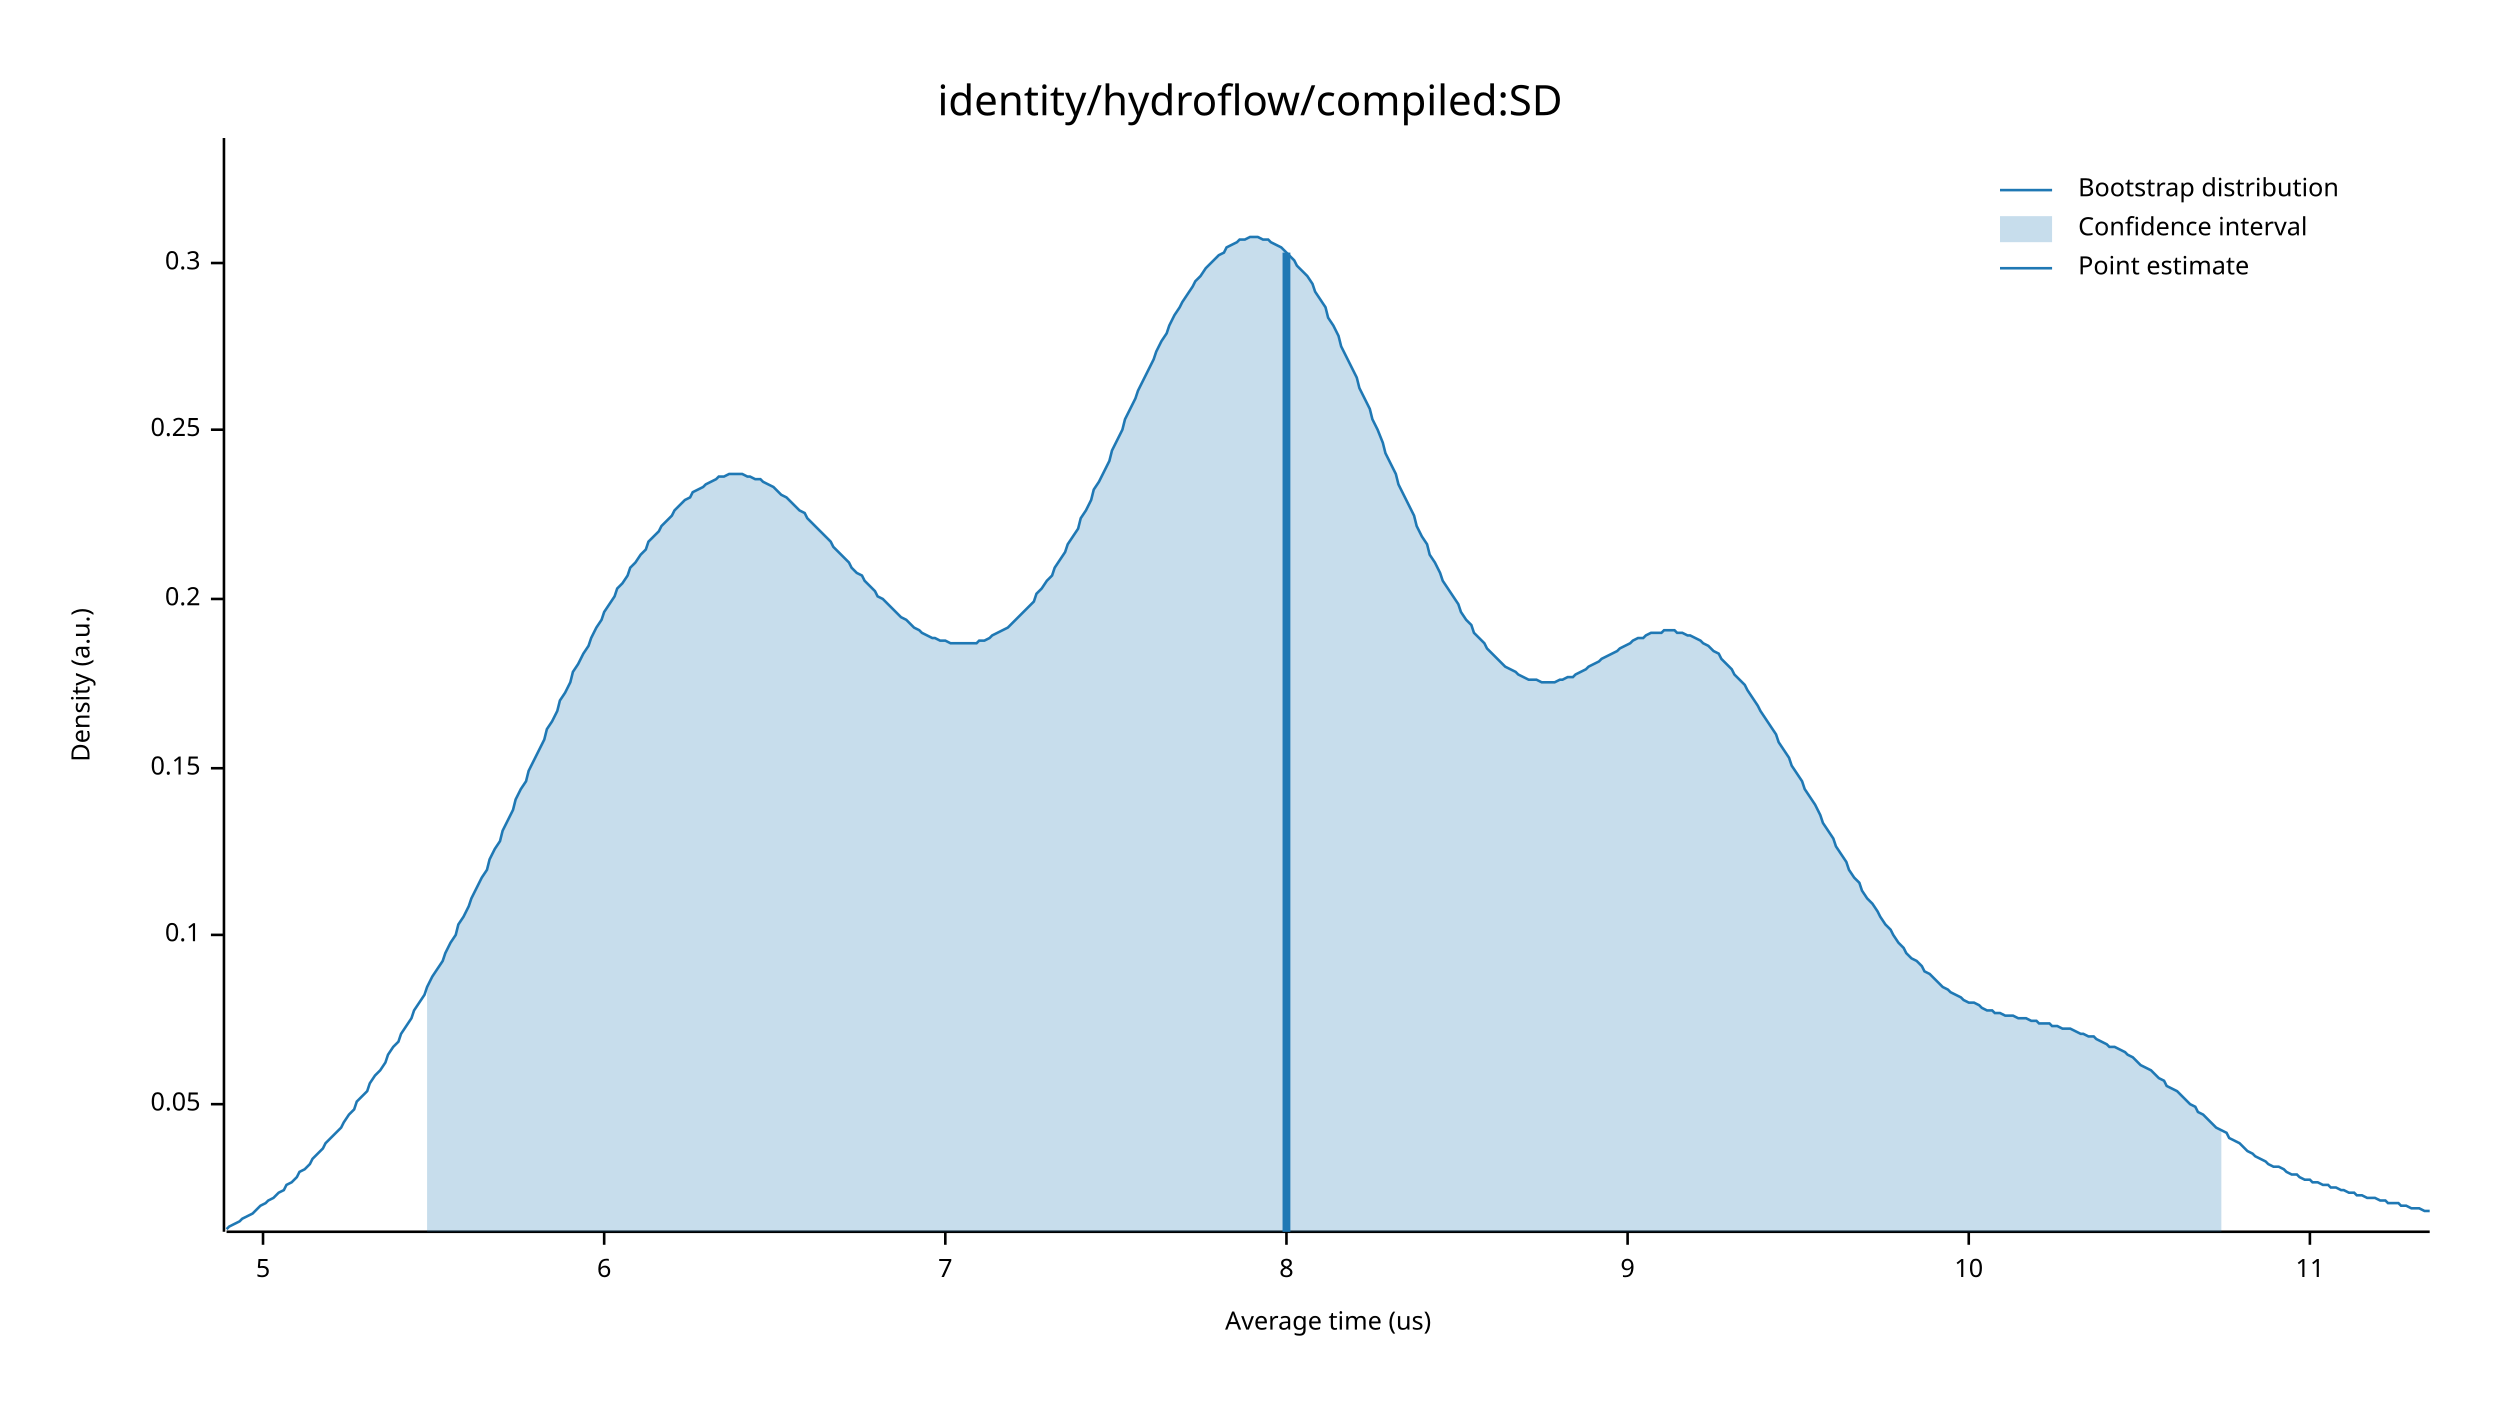
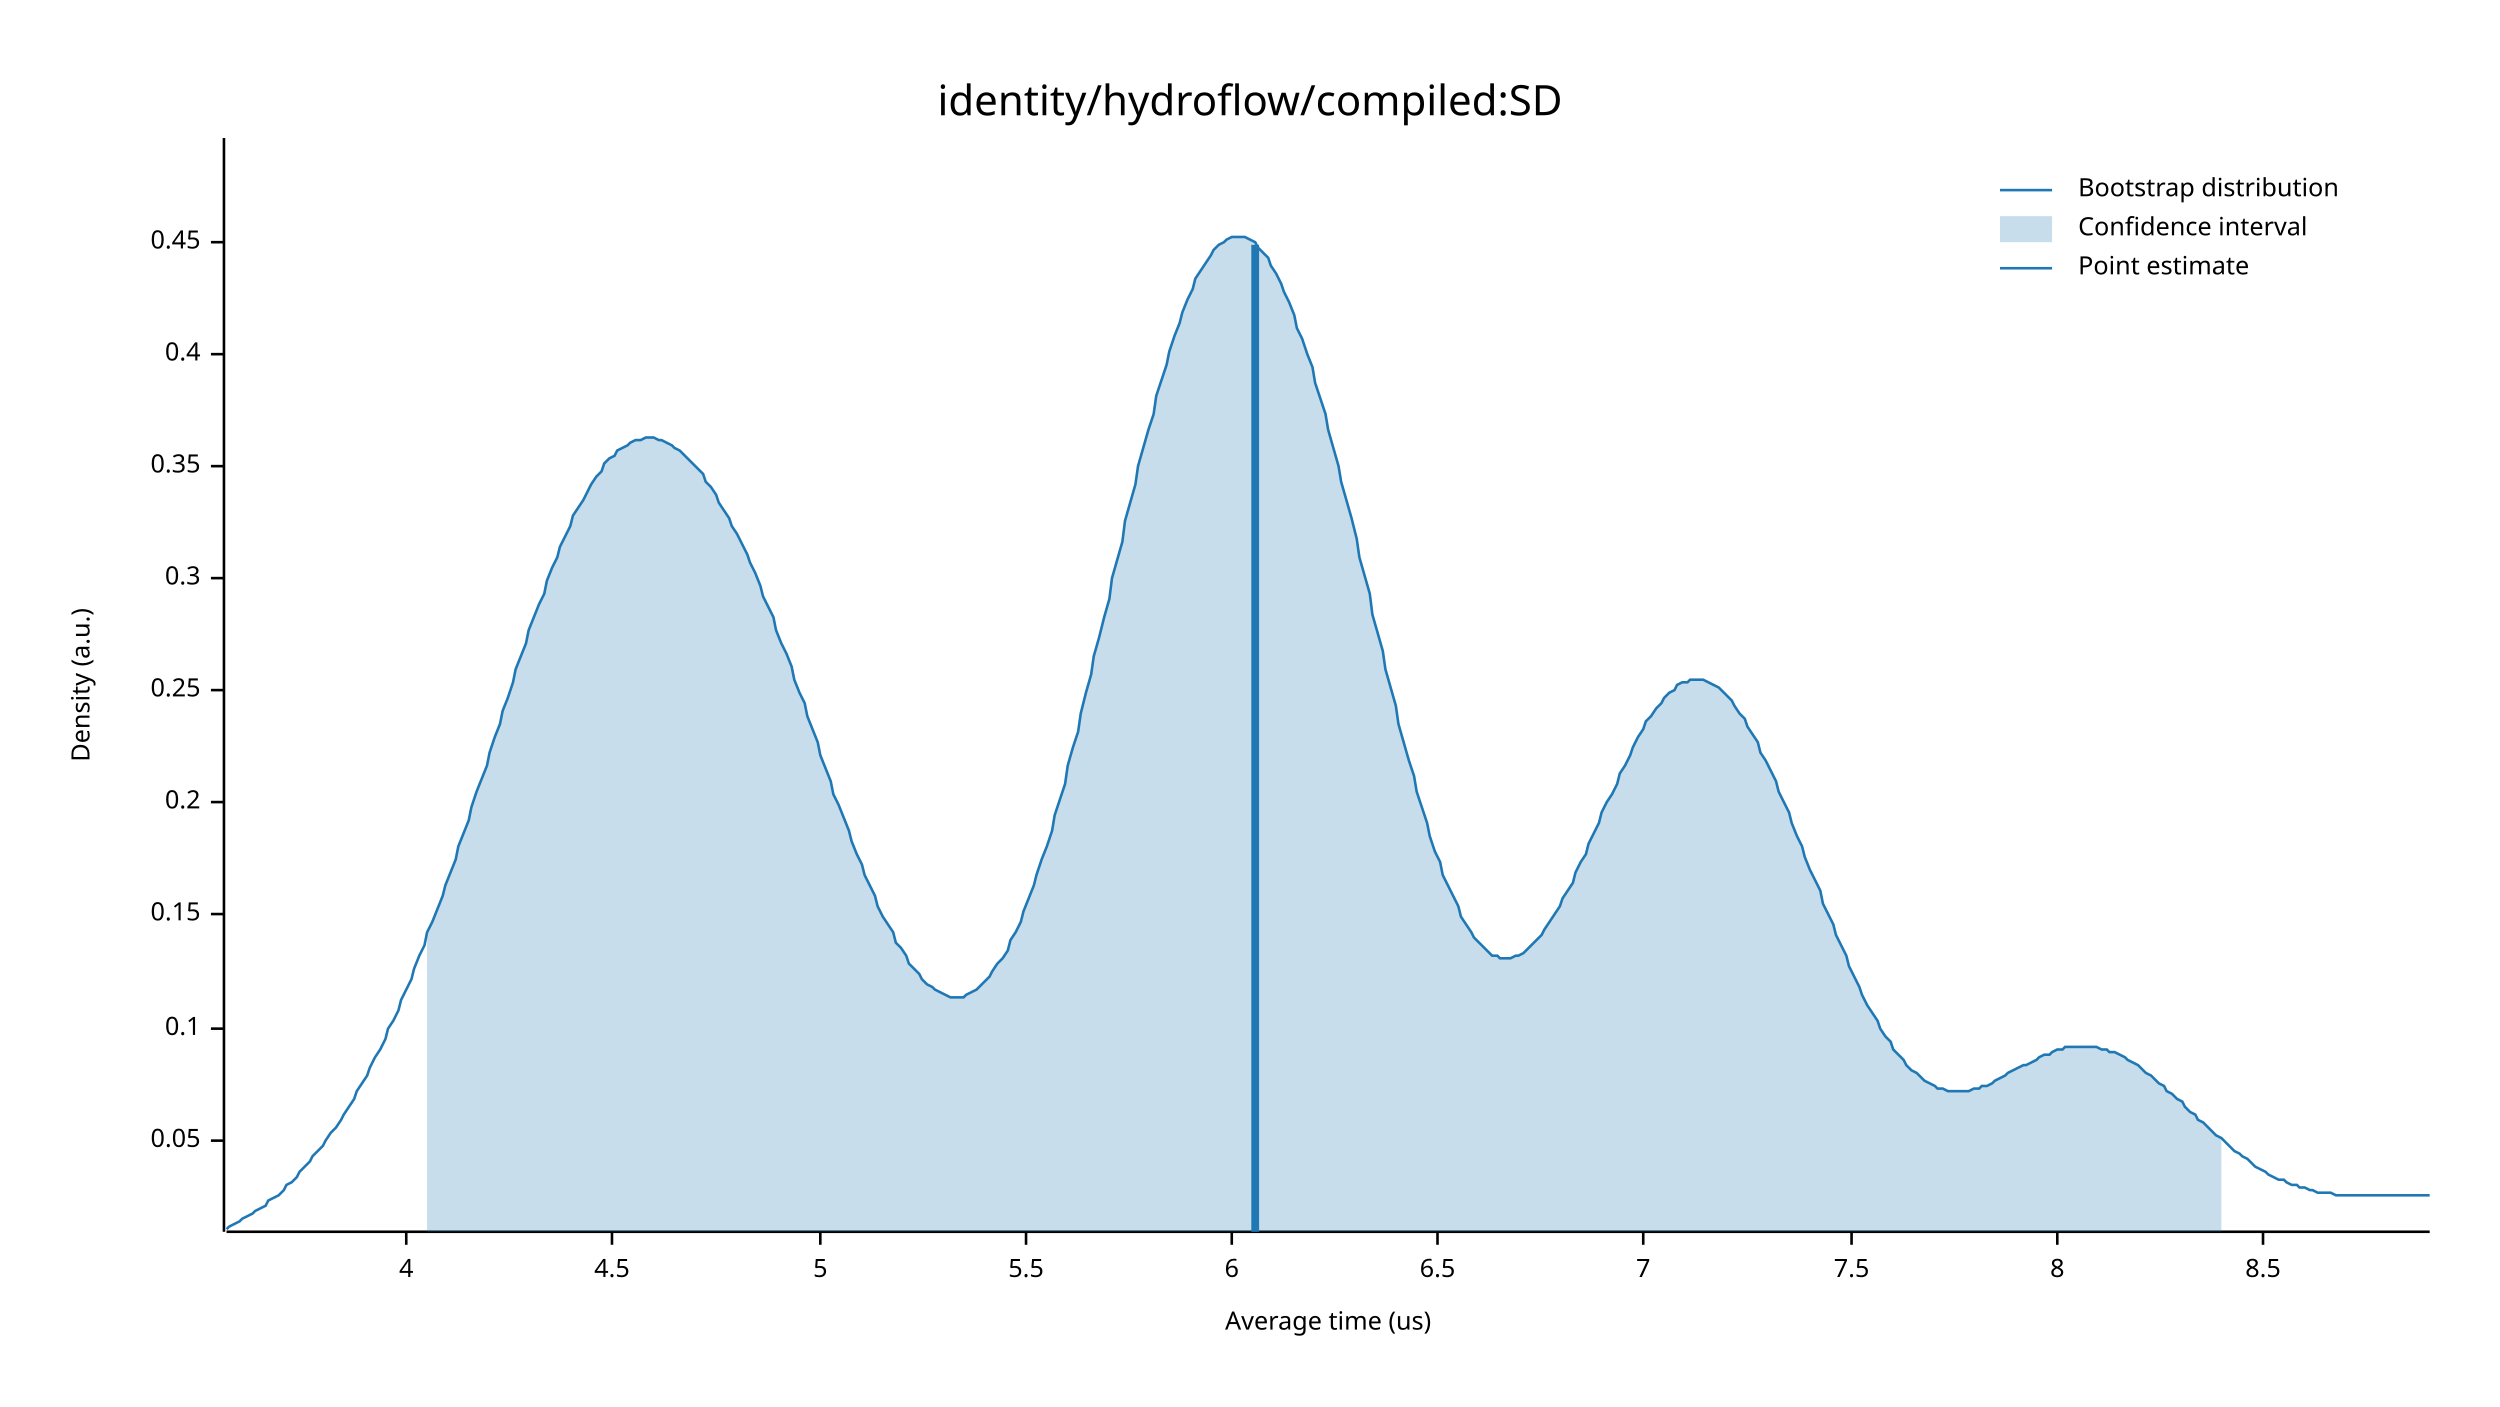
<svg xmlns="http://www.w3.org/2000/svg" width="960" height="540" viewBox="0 0 960 540">
  <text x="480" y="32" dy="0.76em" text-anchor="middle" font-family="sans-serif" font-size="16.129" opacity="1" fill="#000000">
identity/hydroflow/compiled:SD
</text>
  <text x="27" y="263" dy="0.76em" text-anchor="middle" font-family="sans-serif" font-size="9.677" opacity="1" fill="#000000" transform="rotate(270, 27, 263)">
Density (a.u.)
</text>
  <text x="510" y="513" dy="-0.5ex" text-anchor="middle" font-family="sans-serif" font-size="9.677" opacity="1" fill="#000000">
Average time (us)
</text>
  <polyline fill="none" opacity="1" stroke="#000000" stroke-width="1" points="86,53 86,473 " />
-   <text x="77" y="424" dy="0.5ex" text-anchor="end" font-family="sans-serif" font-size="9.677" opacity="1" fill="#000000">
+   <text x="77" y="438" dy="0.5ex" text-anchor="end" font-family="sans-serif" font-size="9.677" opacity="1" fill="#000000">
0.05
</text>
-   <polyline fill="none" opacity="1" stroke="#000000" stroke-width="1" points="81,424 86,424 " />
-   <text x="77" y="359" dy="0.5ex" text-anchor="end" font-family="sans-serif" font-size="9.677" opacity="1" fill="#000000">
+   <polyline fill="none" opacity="1" stroke="#000000" stroke-width="1" points="81,438 86,438 " />
+   <text x="77" y="395" dy="0.5ex" text-anchor="end" font-family="sans-serif" font-size="9.677" opacity="1" fill="#000000">
0.1
</text>
-   <polyline fill="none" opacity="1" stroke="#000000" stroke-width="1" points="81,359 86,359 " />
-   <text x="77" y="295" dy="0.5ex" text-anchor="end" font-family="sans-serif" font-size="9.677" opacity="1" fill="#000000">
+   <polyline fill="none" opacity="1" stroke="#000000" stroke-width="1" points="81,395 86,395 " />
+   <text x="77" y="351" dy="0.5ex" text-anchor="end" font-family="sans-serif" font-size="9.677" opacity="1" fill="#000000">
0.15
</text>
-   <polyline fill="none" opacity="1" stroke="#000000" stroke-width="1" points="81,295 86,295 " />
-   <text x="77" y="230" dy="0.5ex" text-anchor="end" font-family="sans-serif" font-size="9.677" opacity="1" fill="#000000">
+   <polyline fill="none" opacity="1" stroke="#000000" stroke-width="1" points="81,351 86,351 " />
+   <text x="77" y="308" dy="0.5ex" text-anchor="end" font-family="sans-serif" font-size="9.677" opacity="1" fill="#000000">
0.2
</text>
-   <polyline fill="none" opacity="1" stroke="#000000" stroke-width="1" points="81,230 86,230 " />
-   <text x="77" y="165" dy="0.5ex" text-anchor="end" font-family="sans-serif" font-size="9.677" opacity="1" fill="#000000">
+   <polyline fill="none" opacity="1" stroke="#000000" stroke-width="1" points="81,308 86,308 " />
+   <text x="77" y="265" dy="0.5ex" text-anchor="end" font-family="sans-serif" font-size="9.677" opacity="1" fill="#000000">
0.25
</text>
-   <polyline fill="none" opacity="1" stroke="#000000" stroke-width="1" points="81,165 86,165 " />
-   <text x="77" y="101" dy="0.5ex" text-anchor="end" font-family="sans-serif" font-size="9.677" opacity="1" fill="#000000">
+   <polyline fill="none" opacity="1" stroke="#000000" stroke-width="1" points="81,265 86,265 " />
+   <text x="77" y="222" dy="0.5ex" text-anchor="end" font-family="sans-serif" font-size="9.677" opacity="1" fill="#000000">
0.3
</text>
-   <polyline fill="none" opacity="1" stroke="#000000" stroke-width="1" points="81,101 86,101 " />
+   <polyline fill="none" opacity="1" stroke="#000000" stroke-width="1" points="81,222 86,222 " />
+   <text x="77" y="179" dy="0.5ex" text-anchor="end" font-family="sans-serif" font-size="9.677" opacity="1" fill="#000000">
+ 0.35
+ </text>
+   <polyline fill="none" opacity="1" stroke="#000000" stroke-width="1" points="81,179 86,179 " />
+   <text x="77" y="136" dy="0.5ex" text-anchor="end" font-family="sans-serif" font-size="9.677" opacity="1" fill="#000000">
+ 0.4
+ </text>
+   <polyline fill="none" opacity="1" stroke="#000000" stroke-width="1" points="81,136 86,136 " />
+   <text x="77" y="93" dy="0.5ex" text-anchor="end" font-family="sans-serif" font-size="9.677" opacity="1" fill="#000000">
+ 0.45
+ </text>
+   <polyline fill="none" opacity="1" stroke="#000000" stroke-width="1" points="81,93 86,93 " />
  <polyline fill="none" opacity="1" stroke="#000000" stroke-width="1" points="87,473 933,473 " />
-   <text x="101" y="483" dy="0.76em" text-anchor="middle" font-family="sans-serif" font-size="9.677" opacity="1" fill="#000000">
+   <text x="156" y="483" dy="0.76em" text-anchor="middle" font-family="sans-serif" font-size="9.677" opacity="1" fill="#000000">
+ 4
+ </text>
+   <polyline fill="none" opacity="1" stroke="#000000" stroke-width="1" points="156,473 156,478 " />
+   <text x="235" y="483" dy="0.76em" text-anchor="middle" font-family="sans-serif" font-size="9.677" opacity="1" fill="#000000">
+ 4.5
+ </text>
+   <polyline fill="none" opacity="1" stroke="#000000" stroke-width="1" points="235,473 235,478 " />
+   <text x="315" y="483" dy="0.76em" text-anchor="middle" font-family="sans-serif" font-size="9.677" opacity="1" fill="#000000">
5
</text>
-   <polyline fill="none" opacity="1" stroke="#000000" stroke-width="1" points="101,473 101,478 " />
-   <text x="232" y="483" dy="0.76em" text-anchor="middle" font-family="sans-serif" font-size="9.677" opacity="1" fill="#000000">
+   <polyline fill="none" opacity="1" stroke="#000000" stroke-width="1" points="315,473 315,478 " />
+   <text x="394" y="483" dy="0.76em" text-anchor="middle" font-family="sans-serif" font-size="9.677" opacity="1" fill="#000000">
+ 5.5
+ </text>
+   <polyline fill="none" opacity="1" stroke="#000000" stroke-width="1" points="394,473 394,478 " />
+   <text x="473" y="483" dy="0.76em" text-anchor="middle" font-family="sans-serif" font-size="9.677" opacity="1" fill="#000000">
6
</text>
-   <polyline fill="none" opacity="1" stroke="#000000" stroke-width="1" points="232,473 232,478 " />
-   <text x="363" y="483" dy="0.76em" text-anchor="middle" font-family="sans-serif" font-size="9.677" opacity="1" fill="#000000">
+   <polyline fill="none" opacity="1" stroke="#000000" stroke-width="1" points="473,473 473,478 " />
+   <text x="552" y="483" dy="0.76em" text-anchor="middle" font-family="sans-serif" font-size="9.677" opacity="1" fill="#000000">
+ 6.5
+ </text>
+   <polyline fill="none" opacity="1" stroke="#000000" stroke-width="1" points="552,473 552,478 " />
+   <text x="631" y="483" dy="0.76em" text-anchor="middle" font-family="sans-serif" font-size="9.677" opacity="1" fill="#000000">
7
</text>
-   <polyline fill="none" opacity="1" stroke="#000000" stroke-width="1" points="363,473 363,478 " />
-   <text x="494" y="483" dy="0.76em" text-anchor="middle" font-family="sans-serif" font-size="9.677" opacity="1" fill="#000000">
+   <polyline fill="none" opacity="1" stroke="#000000" stroke-width="1" points="631,473 631,478 " />
+   <text x="711" y="483" dy="0.76em" text-anchor="middle" font-family="sans-serif" font-size="9.677" opacity="1" fill="#000000">
+ 7.5
+ </text>
+   <polyline fill="none" opacity="1" stroke="#000000" stroke-width="1" points="711,473 711,478 " />
+   <text x="790" y="483" dy="0.76em" text-anchor="middle" font-family="sans-serif" font-size="9.677" opacity="1" fill="#000000">
8
</text>
-   <polyline fill="none" opacity="1" stroke="#000000" stroke-width="1" points="494,473 494,478 " />
-   <text x="625" y="483" dy="0.76em" text-anchor="middle" font-family="sans-serif" font-size="9.677" opacity="1" fill="#000000">
- 9
+   <polyline fill="none" opacity="1" stroke="#000000" stroke-width="1" points="790,473 790,478 " />
+   <text x="869" y="483" dy="0.76em" text-anchor="middle" font-family="sans-serif" font-size="9.677" opacity="1" fill="#000000">
+ 8.5
</text>
-   <polyline fill="none" opacity="1" stroke="#000000" stroke-width="1" points="625,473 625,478 " />
-   <text x="756" y="483" dy="0.76em" text-anchor="middle" font-family="sans-serif" font-size="9.677" opacity="1" fill="#000000">
- 10
- </text>
-   <polyline fill="none" opacity="1" stroke="#000000" stroke-width="1" points="756,473 756,478 " />
-   <text x="887" y="483" dy="0.76em" text-anchor="middle" font-family="sans-serif" font-size="9.677" opacity="1" fill="#000000">
- 11
- </text>
-   <polyline fill="none" opacity="1" stroke="#000000" stroke-width="1" points="887,473 887,478 " />
-   <polyline fill="none" opacity="1" stroke="#1F78B4" stroke-width="1" points="87,472 88,471 90,470 92,469 93,468 95,467 97,466 98,465 100,463 102,462 103,461 105,460 107,458 109,457 110,455 112,454 114,452 115,450 117,449 119,447 120,445 122,443 124,441 125,439 127,437 129,435 131,433 132,431 134,428 136,426 137,423 139,421 141,419 142,416 144,413 146,411 148,408 149,405 151,402 153,400 154,397 156,394 158,391 159,388 161,385 163,382 164,379 166,375 168,372 170,369 171,366 173,362 175,359 176,355 178,352 180,348 181,345 183,341 185,337 187,334 188,330 190,326 192,323 193,319 195,315 197,311 198,307 200,303 202,300 203,296 205,292 207,288 209,284 210,280 212,277 214,273 215,269 217,266 219,262 220,258 222,255 224,251 226,248 227,245 229,241 231,238 232,235 234,232 236,229 237,226 239,224 241,221 242,218 244,216 246,213 248,211 249,208 251,206 253,204 254,202 256,200 258,198 259,196 261,194 263,192 265,191 266,189 268,188 270,187 271,186 273,185 275,184 276,183 278,183 280,182 281,182 283,182 285,182 287,183 288,183 290,184 292,184 293,185 295,186 297,187 298,188 300,190 302,191 304,193 305,194 307,196 309,197 310,199 312,201 314,203 315,204 317,206 319,208 320,210 322,212 324,214 326,216 327,218 329,220 331,221 332,223 334,225 336,227 337,229 339,230 341,232 343,234 344,235 346,237 348,238 349,239 351,241 353,242 354,243 356,244 358,245 359,245 361,246 363,246 365,247 366,247 368,247 370,247 371,247 373,247 375,247 376,246 378,246 380,245 381,244 383,243 385,242 387,241 388,240 390,238 392,236 393,235 395,233 397,231 398,228 400,226 402,223 404,221 405,218 407,215 409,212 410,209 412,206 414,203 415,199 417,196 419,192 420,188 422,185 424,181 426,177 427,173 429,169 431,165 432,161 434,157 436,153 437,150 439,146 441,142 443,138 444,135 446,131 448,128 449,125 451,121 453,118 454,116 456,113 458,110 459,108 461,106 463,103 465,101 466,100 468,98 470,97 471,95 473,94 475,93 476,92 478,92 480,91 482,91 483,91 485,92 487,92 488,93 490,94 492,95 493,96 495,98 497,100 498,102 500,104 502,106 504,109 505,112 507,115 509,118 510,122 512,125 514,129 515,133 517,137 519,141 521,145 522,149 524,153 526,157 527,161 529,165 531,170 532,174 534,178 536,182 537,186 539,190 541,194 543,198 544,202 546,206 548,209 549,213 551,216 553,220 554,223 556,226 558,229 560,232 561,235 563,238 565,240 566,243 568,245 570,247 571,249 573,251 575,253 576,254 578,256 580,257 582,258 583,259 585,260 587,261 588,261 590,261 592,262 593,262 595,262 597,262 599,261 600,261 602,260 604,260 605,259 607,258 609,257 610,256 612,255 614,254 615,253 617,252 619,251 621,250 622,249 624,248 626,247 627,246 629,245 631,245 632,244 634,243 636,243 638,243 639,242 641,242 643,242 644,243 646,243 648,244 649,244 651,245 653,246 654,247 656,248 658,250 660,251 661,253 663,255 665,257 666,259 668,261 670,263 671,265 673,268 675,271 676,273 678,276 680,279 682,282 683,285 685,288 687,291 688,294 690,297 692,300 693,303 695,306 697,309 699,313 700,316 702,319 704,322 705,325 707,328 709,331 710,334 712,337 714,339 715,342 717,345 719,347 721,350 722,352 724,355 726,357 727,359 729,362 731,364 732,366 734,368 736,369 738,371 739,373 741,374 743,376 744,377 746,379 748,380 749,381 751,382 753,383 754,384 756,385 758,385 760,386 761,387 763,388 765,388 766,389 768,389 770,390 771,390 773,390 775,391 777,391 778,391 780,392 782,392 783,393 785,393 787,393 788,394 790,394 792,395 793,395 795,395 797,396 799,397 800,397 802,398 804,398 805,399 807,400 809,401 810,402 812,402 814,403 816,404 817,405 819,406 821,408 822,409 824,410 826,411 827,412 829,414 831,415 832,417 834,418 836,419 838,421 839,422 841,424 843,425 844,427 846,428 848,430 849,431 851,433 853,434 855,435 856,437 858,438 860,439 861,440 863,442 865,443 866,444 868,445 870,446 871,447 873,448 875,448 877,449 878,450 880,451 882,451 883,452 885,453 887,453 888,454 890,454 892,455 894,455 895,456 897,456 899,457 900,457 902,458 904,458 905,459 907,459 909,460 910,460 912,460 914,461 916,461 917,462 919,462 921,462 922,463 924,463 926,464 927,464 929,464 931,465 933,465 " />
-   <polygon opacity="0.25" fill="#1F78B4" points="164,379 166,375 168,372 170,369 171,366 173,362 175,359 176,355 178,352 180,348 181,345 183,341 185,337 187,334 188,330 190,326 192,323 193,319 195,315 197,311 198,307 200,303 202,300 203,296 205,292 207,288 209,284 210,280 212,277 214,273 215,269 217,266 219,262 220,258 222,255 224,251 226,248 227,245 229,241 231,238 232,235 234,232 236,229 237,226 239,224 241,221 242,218 244,216 246,213 248,211 249,208 251,206 253,204 254,202 256,200 258,198 259,196 261,194 263,192 265,191 266,189 268,188 270,187 271,186 273,185 275,184 276,183 278,183 280,182 281,182 283,182 285,182 287,183 288,183 290,184 292,184 293,185 295,186 297,187 298,188 300,190 302,191 304,193 305,194 307,196 309,197 310,199 312,201 314,203 315,204 317,206 319,208 320,210 322,212 324,214 326,216 327,218 329,220 331,221 332,223 334,225 336,227 337,229 339,230 341,232 343,234 344,235 346,237 348,238 349,239 351,241 353,242 354,243 356,244 358,245 359,245 361,246 363,246 365,247 366,247 368,247 370,247 371,247 373,247 375,247 376,246 378,246 380,245 381,244 383,243 385,242 387,241 388,240 390,238 392,236 393,235 395,233 397,231 398,228 400,226 402,223 404,221 405,218 407,215 409,212 410,209 412,206 414,203 415,199 417,196 419,192 420,188 422,185 424,181 426,177 427,173 429,169 431,165 432,161 434,157 436,153 437,150 439,146 441,142 443,138 444,135 446,131 448,128 449,125 451,121 453,118 454,116 456,113 458,110 459,108 461,106 463,103 465,101 466,100 468,98 470,97 471,95 473,94 475,93 476,92 478,92 480,91 482,91 483,91 485,92 487,92 488,93 490,94 492,95 493,96 495,98 497,100 498,102 500,104 502,106 504,109 505,112 507,115 509,118 510,122 512,125 514,129 515,133 517,137 519,141 521,145 522,149 524,153 526,157 527,161 529,165 531,170 532,174 534,178 536,182 537,186 539,190 541,194 543,198 544,202 546,206 548,209 549,213 551,216 553,220 554,223 556,226 558,229 560,232 561,235 563,238 565,240 566,243 568,245 570,247 571,249 573,251 575,253 576,254 578,256 580,257 582,258 583,259 585,260 587,261 588,261 590,261 592,262 593,262 595,262 597,262 599,261 600,261 602,260 604,260 605,259 607,258 609,257 610,256 612,255 614,254 615,253 617,252 619,251 621,250 622,249 624,248 626,247 627,246 629,245 631,245 632,244 634,243 636,243 638,243 639,242 641,242 643,242 644,243 646,243 648,244 649,244 651,245 653,246 654,247 656,248 658,250 660,251 661,253 663,255 665,257 666,259 668,261 670,263 671,265 673,268 675,271 676,273 678,276 680,279 682,282 683,285 685,288 687,291 688,294 690,297 692,300 693,303 695,306 697,309 699,313 700,316 702,319 704,322 705,325 707,328 709,331 710,334 712,337 714,339 715,342 717,345 719,347 721,350 722,352 724,355 726,357 727,359 729,362 731,364 732,366 734,368 736,369 738,371 739,373 741,374 743,376 744,377 746,379 748,380 749,381 751,382 753,383 754,384 756,385 758,385 760,386 761,387 763,388 765,388 766,389 768,389 770,390 771,390 773,390 775,391 777,391 778,391 780,392 782,392 783,393 785,393 787,393 788,394 790,394 792,395 793,395 795,395 797,396 799,397 800,397 802,398 804,398 805,399 807,400 809,401 810,402 812,402 814,403 816,404 817,405 819,406 821,408 822,409 824,410 826,411 827,412 829,414 831,415 832,417 834,418 836,419 838,421 839,422 841,424 843,425 844,427 846,428 848,430 849,431 851,433 853,434 853,473 164,473 " />
-   <polyline fill="none" opacity="1" stroke="#1F78B4" stroke-width="3" points="494,473 494,97 " />
+   <polyline fill="none" opacity="1" stroke="#000000" stroke-width="1" points="869,473 869,478 " />
+   <polyline fill="none" opacity="1" stroke="#1F78B4" stroke-width="1" points="87,472 88,471 90,470 92,469 93,468 95,467 97,466 98,465 100,464 102,463 103,461 105,460 107,459 109,457 110,455 112,454 114,452 115,450 117,448 119,446 120,444 122,442 124,440 125,438 127,435 129,433 131,430 132,428 134,425 136,422 137,419 139,416 141,413 142,410 144,406 146,403 148,399 149,395 151,392 153,388 154,384 156,380 158,376 159,372 161,367 163,363 164,358 166,354 168,349 170,344 171,340 173,335 175,330 176,325 178,320 180,315 181,310 183,304 185,299 187,294 188,289 190,283 192,278 193,273 195,268 197,262 198,257 200,252 202,247 203,242 205,237 207,232 209,228 210,223 212,218 214,214 215,210 217,206 219,202 220,198 222,195 224,192 226,188 227,186 229,183 231,181 232,178 234,176 236,175 237,173 239,172 241,171 242,170 244,169 246,169 248,168 249,168 251,168 253,169 254,169 256,170 258,171 259,172 261,173 263,175 265,177 266,178 268,180 270,182 271,185 273,187 275,190 276,193 278,196 280,199 281,202 283,205 285,209 287,213 288,216 290,220 292,225 293,229 295,233 297,237 298,242 300,247 302,251 304,256 305,261 307,266 309,270 310,275 312,280 314,285 315,290 317,295 319,300 320,305 322,309 324,314 326,319 327,323 329,328 331,332 332,336 334,340 336,344 337,348 339,352 341,355 343,358 344,362 346,364 348,367 349,370 351,372 353,374 354,376 356,378 358,379 359,380 361,381 363,382 365,383 366,383 368,383 370,383 371,382 373,381 375,380 376,379 378,377 380,375 381,373 383,370 385,368 387,365 388,361 390,358 392,354 393,350 395,345 397,340 398,336 400,330 402,325 404,319 405,313 407,307 409,301 410,294 412,287 414,281 415,274 417,266 419,259 420,252 422,245 424,237 426,230 427,222 429,215 431,208 432,200 434,193 436,186 437,179 439,172 441,165 443,159 444,152 446,146 448,140 449,135 451,129 453,124 454,120 456,115 458,111 459,107 461,104 463,101 465,98 466,96 468,94 470,93 471,92 473,91 475,91 476,91 478,91 480,92 482,93 483,95 485,97 487,99 488,102 490,105 492,109 493,112 495,116 497,121 498,126 500,130 502,136 504,141 505,147 507,153 509,159 510,165 512,172 514,179 515,185 517,192 519,199 521,207 522,214 524,221 526,228 527,236 529,243 531,250 532,257 534,264 536,271 537,278 539,285 541,292 543,298 544,304 546,310 548,316 549,321 551,327 553,331 554,336 556,340 558,344 560,348 561,352 563,355 565,358 566,360 568,362 570,364 571,365 573,367 575,367 576,368 578,368 580,368 582,367 583,367 585,366 587,364 588,363 590,361 592,359 593,357 595,354 597,351 599,348 600,345 602,342 604,339 605,335 607,331 609,328 610,324 612,320 614,316 615,312 617,308 619,305 621,301 622,297 624,294 626,290 627,287 629,283 631,280 632,277 634,275 636,272 638,270 639,268 641,266 643,265 644,263 646,262 648,262 649,261 651,261 653,261 654,261 656,262 658,263 660,264 661,265 663,267 665,269 666,271 668,274 670,276 671,279 673,282 675,285 676,289 678,292 680,296 682,300 683,304 685,308 687,312 688,316 690,321 692,325 693,329 695,334 697,338 699,342 700,347 702,351 704,355 705,359 707,363 709,367 710,371 712,375 714,379 715,382 717,386 719,389 721,392 722,395 724,398 726,400 727,403 729,405 731,407 732,409 734,411 736,412 738,414 739,415 741,416 743,417 744,418 746,418 748,419 749,419 751,419 753,419 754,419 756,419 758,418 760,418 761,417 763,417 765,416 766,415 768,414 770,413 771,412 773,411 775,410 777,409 778,409 780,408 782,407 783,406 785,405 787,405 788,404 790,403 792,403 793,402 795,402 797,402 799,402 800,402 802,402 804,402 805,402 807,403 809,403 810,404 812,404 814,405 816,406 817,407 819,408 821,409 822,410 824,412 826,413 827,414 829,416 831,417 832,419 834,420 836,422 838,423 839,425 841,427 843,428 844,430 846,431 848,433 849,434 851,436 853,437 855,439 856,440 858,442 860,443 861,444 863,445 865,447 866,448 868,449 870,450 871,451 873,452 875,453 877,453 878,454 880,455 882,455 883,456 885,456 887,457 888,457 890,458 892,458 894,458 895,458 897,459 899,459 900,459 902,459 904,459 905,459 907,459 909,459 910,459 912,459 914,459 916,459 917,459 919,459 921,459 922,459 924,459 926,459 927,459 929,459 931,459 933,459 " />
+   <polygon opacity="0.25" fill="#1F78B4" points="164,358 166,354 168,349 170,344 171,340 173,335 175,330 176,325 178,320 180,315 181,310 183,304 185,299 187,294 188,289 190,283 192,278 193,273 195,268 197,262 198,257 200,252 202,247 203,242 205,237 207,232 209,228 210,223 212,218 214,214 215,210 217,206 219,202 220,198 222,195 224,192 226,188 227,186 229,183 231,181 232,178 234,176 236,175 237,173 239,172 241,171 242,170 244,169 246,169 248,168 249,168 251,168 253,169 254,169 256,170 258,171 259,172 261,173 263,175 265,177 266,178 268,180 270,182 271,185 273,187 275,190 276,193 278,196 280,199 281,202 283,205 285,209 287,213 288,216 290,220 292,225 293,229 295,233 297,237 298,242 300,247 302,251 304,256 305,261 307,266 309,270 310,275 312,280 314,285 315,290 317,295 319,300 320,305 322,309 324,314 326,319 327,323 329,328 331,332 332,336 334,340 336,344 337,348 339,352 341,355 343,358 344,362 346,364 348,367 349,370 351,372 353,374 354,376 356,378 358,379 359,380 361,381 363,382 365,383 366,383 368,383 370,383 371,382 373,381 375,380 376,379 378,377 380,375 381,373 383,370 385,368 387,365 388,361 390,358 392,354 393,350 395,345 397,340 398,336 400,330 402,325 404,319 405,313 407,307 409,301 410,294 412,287 414,281 415,274 417,266 419,259 420,252 422,245 424,237 426,230 427,222 429,215 431,208 432,200 434,193 436,186 437,179 439,172 441,165 443,159 444,152 446,146 448,140 449,135 451,129 453,124 454,120 456,115 458,111 459,107 461,104 463,101 465,98 466,96 468,94 470,93 471,92 473,91 475,91 476,91 478,91 480,92 482,93 483,95 485,97 487,99 488,102 490,105 492,109 493,112 495,116 497,121 498,126 500,130 502,136 504,141 505,147 507,153 509,159 510,165 512,172 514,179 515,185 517,192 519,199 521,207 522,214 524,221 526,228 527,236 529,243 531,250 532,257 534,264 536,271 537,278 539,285 541,292 543,298 544,304 546,310 548,316 549,321 551,327 553,331 554,336 556,340 558,344 560,348 561,352 563,355 565,358 566,360 568,362 570,364 571,365 573,367 575,367 576,368 578,368 580,368 582,367 583,367 585,366 587,364 588,363 590,361 592,359 593,357 595,354 597,351 599,348 600,345 602,342 604,339 605,335 607,331 609,328 610,324 612,320 614,316 615,312 617,308 619,305 621,301 622,297 624,294 626,290 627,287 629,283 631,280 632,277 634,275 636,272 638,270 639,268 641,266 643,265 644,263 646,262 648,262 649,261 651,261 653,261 654,261 656,262 658,263 660,264 661,265 663,267 665,269 666,271 668,274 670,276 671,279 673,282 675,285 676,289 678,292 680,296 682,300 683,304 685,308 687,312 688,316 690,321 692,325 693,329 695,334 697,338 699,342 700,347 702,351 704,355 705,359 707,363 709,367 710,371 712,375 714,379 715,382 717,386 719,389 721,392 722,395 724,398 726,400 727,403 729,405 731,407 732,409 734,411 736,412 738,414 739,415 741,416 743,417 744,418 746,418 748,419 749,419 751,419 753,419 754,419 756,419 758,418 760,418 761,417 763,417 765,416 766,415 768,414 770,413 771,412 773,411 775,410 777,409 778,409 780,408 782,407 783,406 785,405 787,405 788,404 790,403 792,403 793,402 795,402 797,402 799,402 800,402 802,402 804,402 805,402 807,403 809,403 810,404 812,404 814,405 816,406 817,407 819,408 821,409 822,410 824,412 826,413 827,414 829,416 831,417 832,419 834,420 836,422 838,423 839,425 841,427 843,428 844,430 846,431 848,433 849,434 851,436 853,437 853,473 164,473 " />
+   <polyline fill="none" opacity="1" stroke="#1F78B4" stroke-width="3" points="482,473 482,94 " />
  <text x="798" y="68" dy="0.76em" text-anchor="start" font-family="sans-serif" font-size="9.677" opacity="1" fill="#000000">
Bootstrap distribution
</text>
  <text x="798" y="83" dy="0.76em" text-anchor="start" font-family="sans-serif" font-size="9.677" opacity="1" fill="#000000">
Confidence interval
</text>
  <text x="798" y="98" dy="0.76em" text-anchor="start" font-family="sans-serif" font-size="9.677" opacity="1" fill="#000000">
Point estimate
</text>
  <polyline fill="none" opacity="1" stroke="#1F78B4" stroke-width="1" points="768,73 788,73 " />
  <rect x="768" y="83" width="20" height="10" opacity="0.25" fill="#1F78B4" stroke="none" />
  <polyline fill="none" opacity="1" stroke="#1F78B4" stroke-width="1" points="768,103 788,103 " />
</svg>
